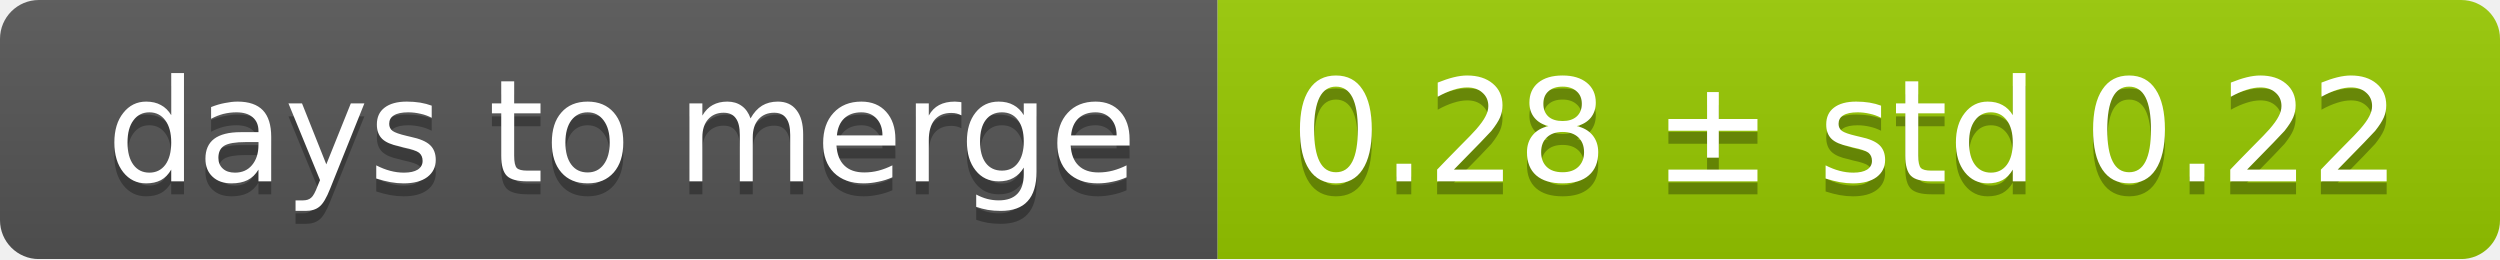
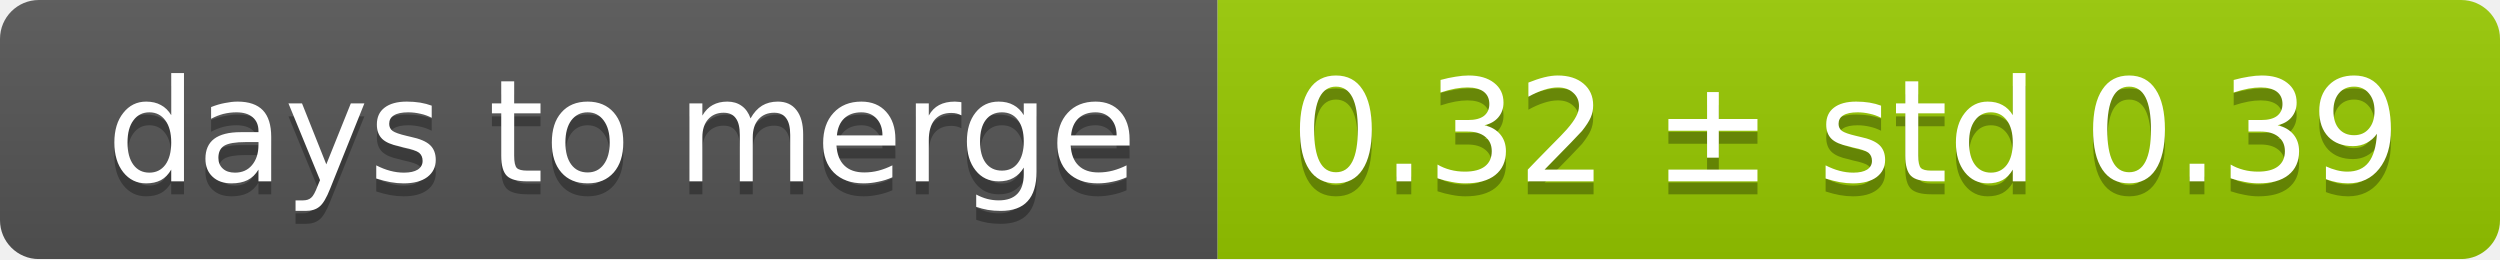
<svg xmlns="http://www.w3.org/2000/svg" width="193" height="20">
  <linearGradient id="smooth" x2="0" y2="100%">
    <stop offset="0" stop-color="#bbb" stop-opacity=".1" />
    <stop offset="1" stop-opacity=".1" />
  </linearGradient>
  <mask id="round">
    <rect width="193" height="20" rx="3" fill="#fff" />
  </mask>
  <g mask="url(#round)">
    <rect width="94" height="20" fill="#555" />
    <rect x="94" width="99" height="20" fill="#97ca00" />
    <rect width="193" height="20" fill="url(#smooth)" />
  </g>
  <g fill="#fff" text-anchor="middle" font-family="DejaVu Sans,Verdana,Geneva,sans-serif" font-size="11">
    <text x="48" y="15" fill="#010101" fill-opacity=".3">days to merge</text>
    <text x="48" y="14">days to merge</text>
-     <text x="142.5" y="15" fill="#010101" fill-opacity=".3">0.28 ± std 0.22</text>
-     <text x="142.5" y="14">0.28 ± std 0.22</text>
+     <text x="142.5" y="15" fill="#010101" fill-opacity=".3">0.32 ± std 0.39</text>
+     <text x="142.5" y="14">0.32 ± std 0.39</text>
  </g>
</svg>
